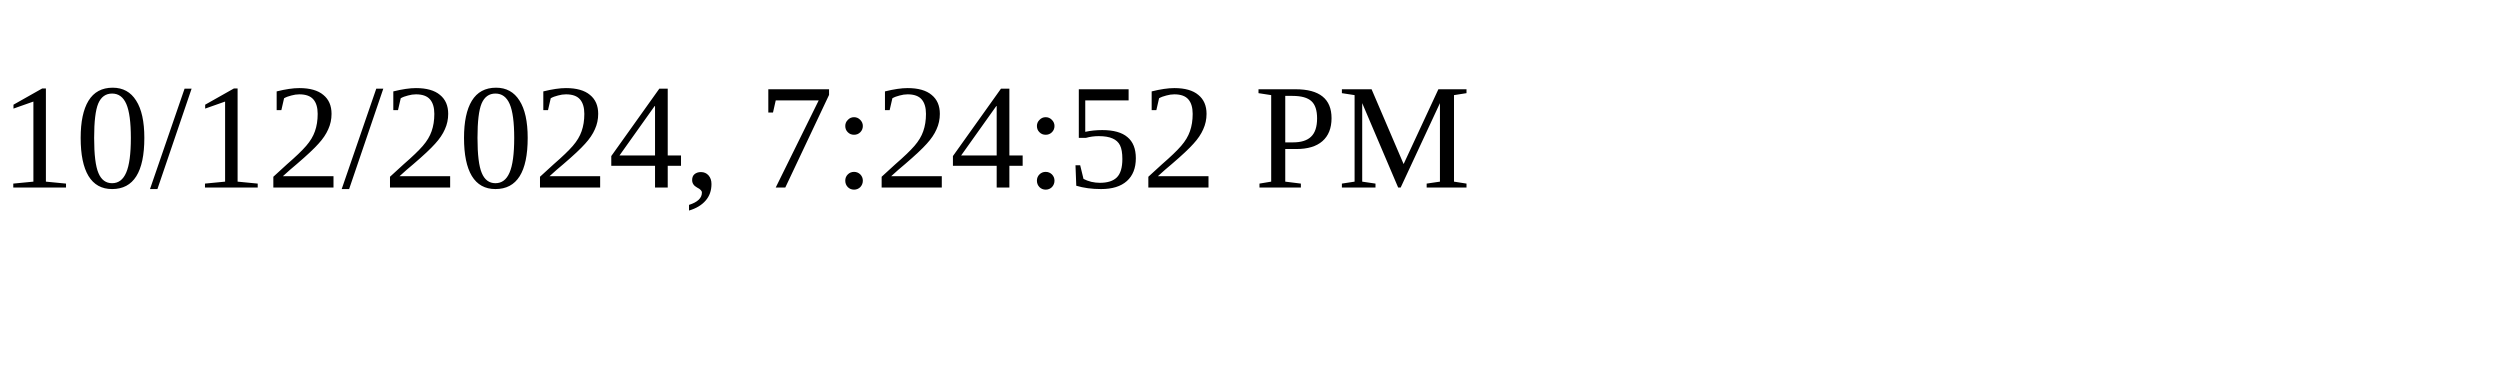
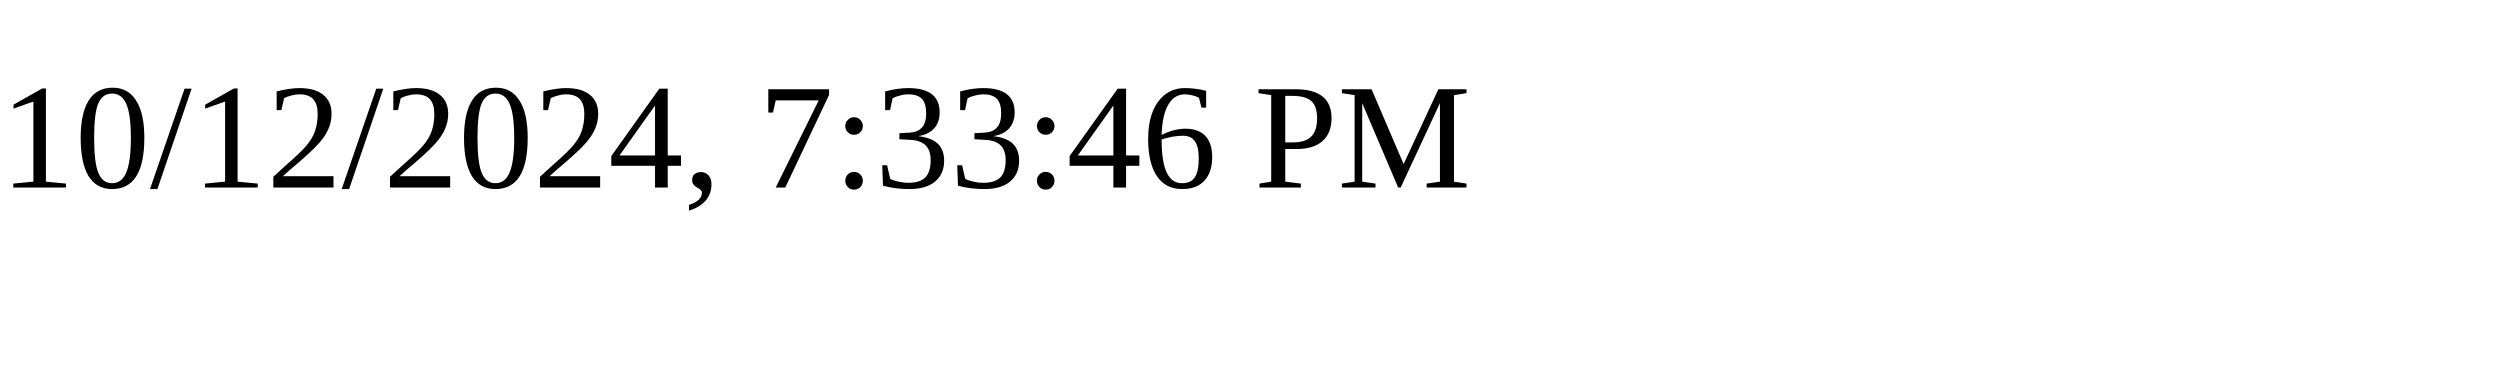
<svg xmlns="http://www.w3.org/2000/svg" height="30" width="200">
-   <text x="0" y="15">10/12/2024, 7:24:52 PM</text>
+   <text x="0" y="15">10/12/2024, 7:33:46 PM</text>
</svg>
